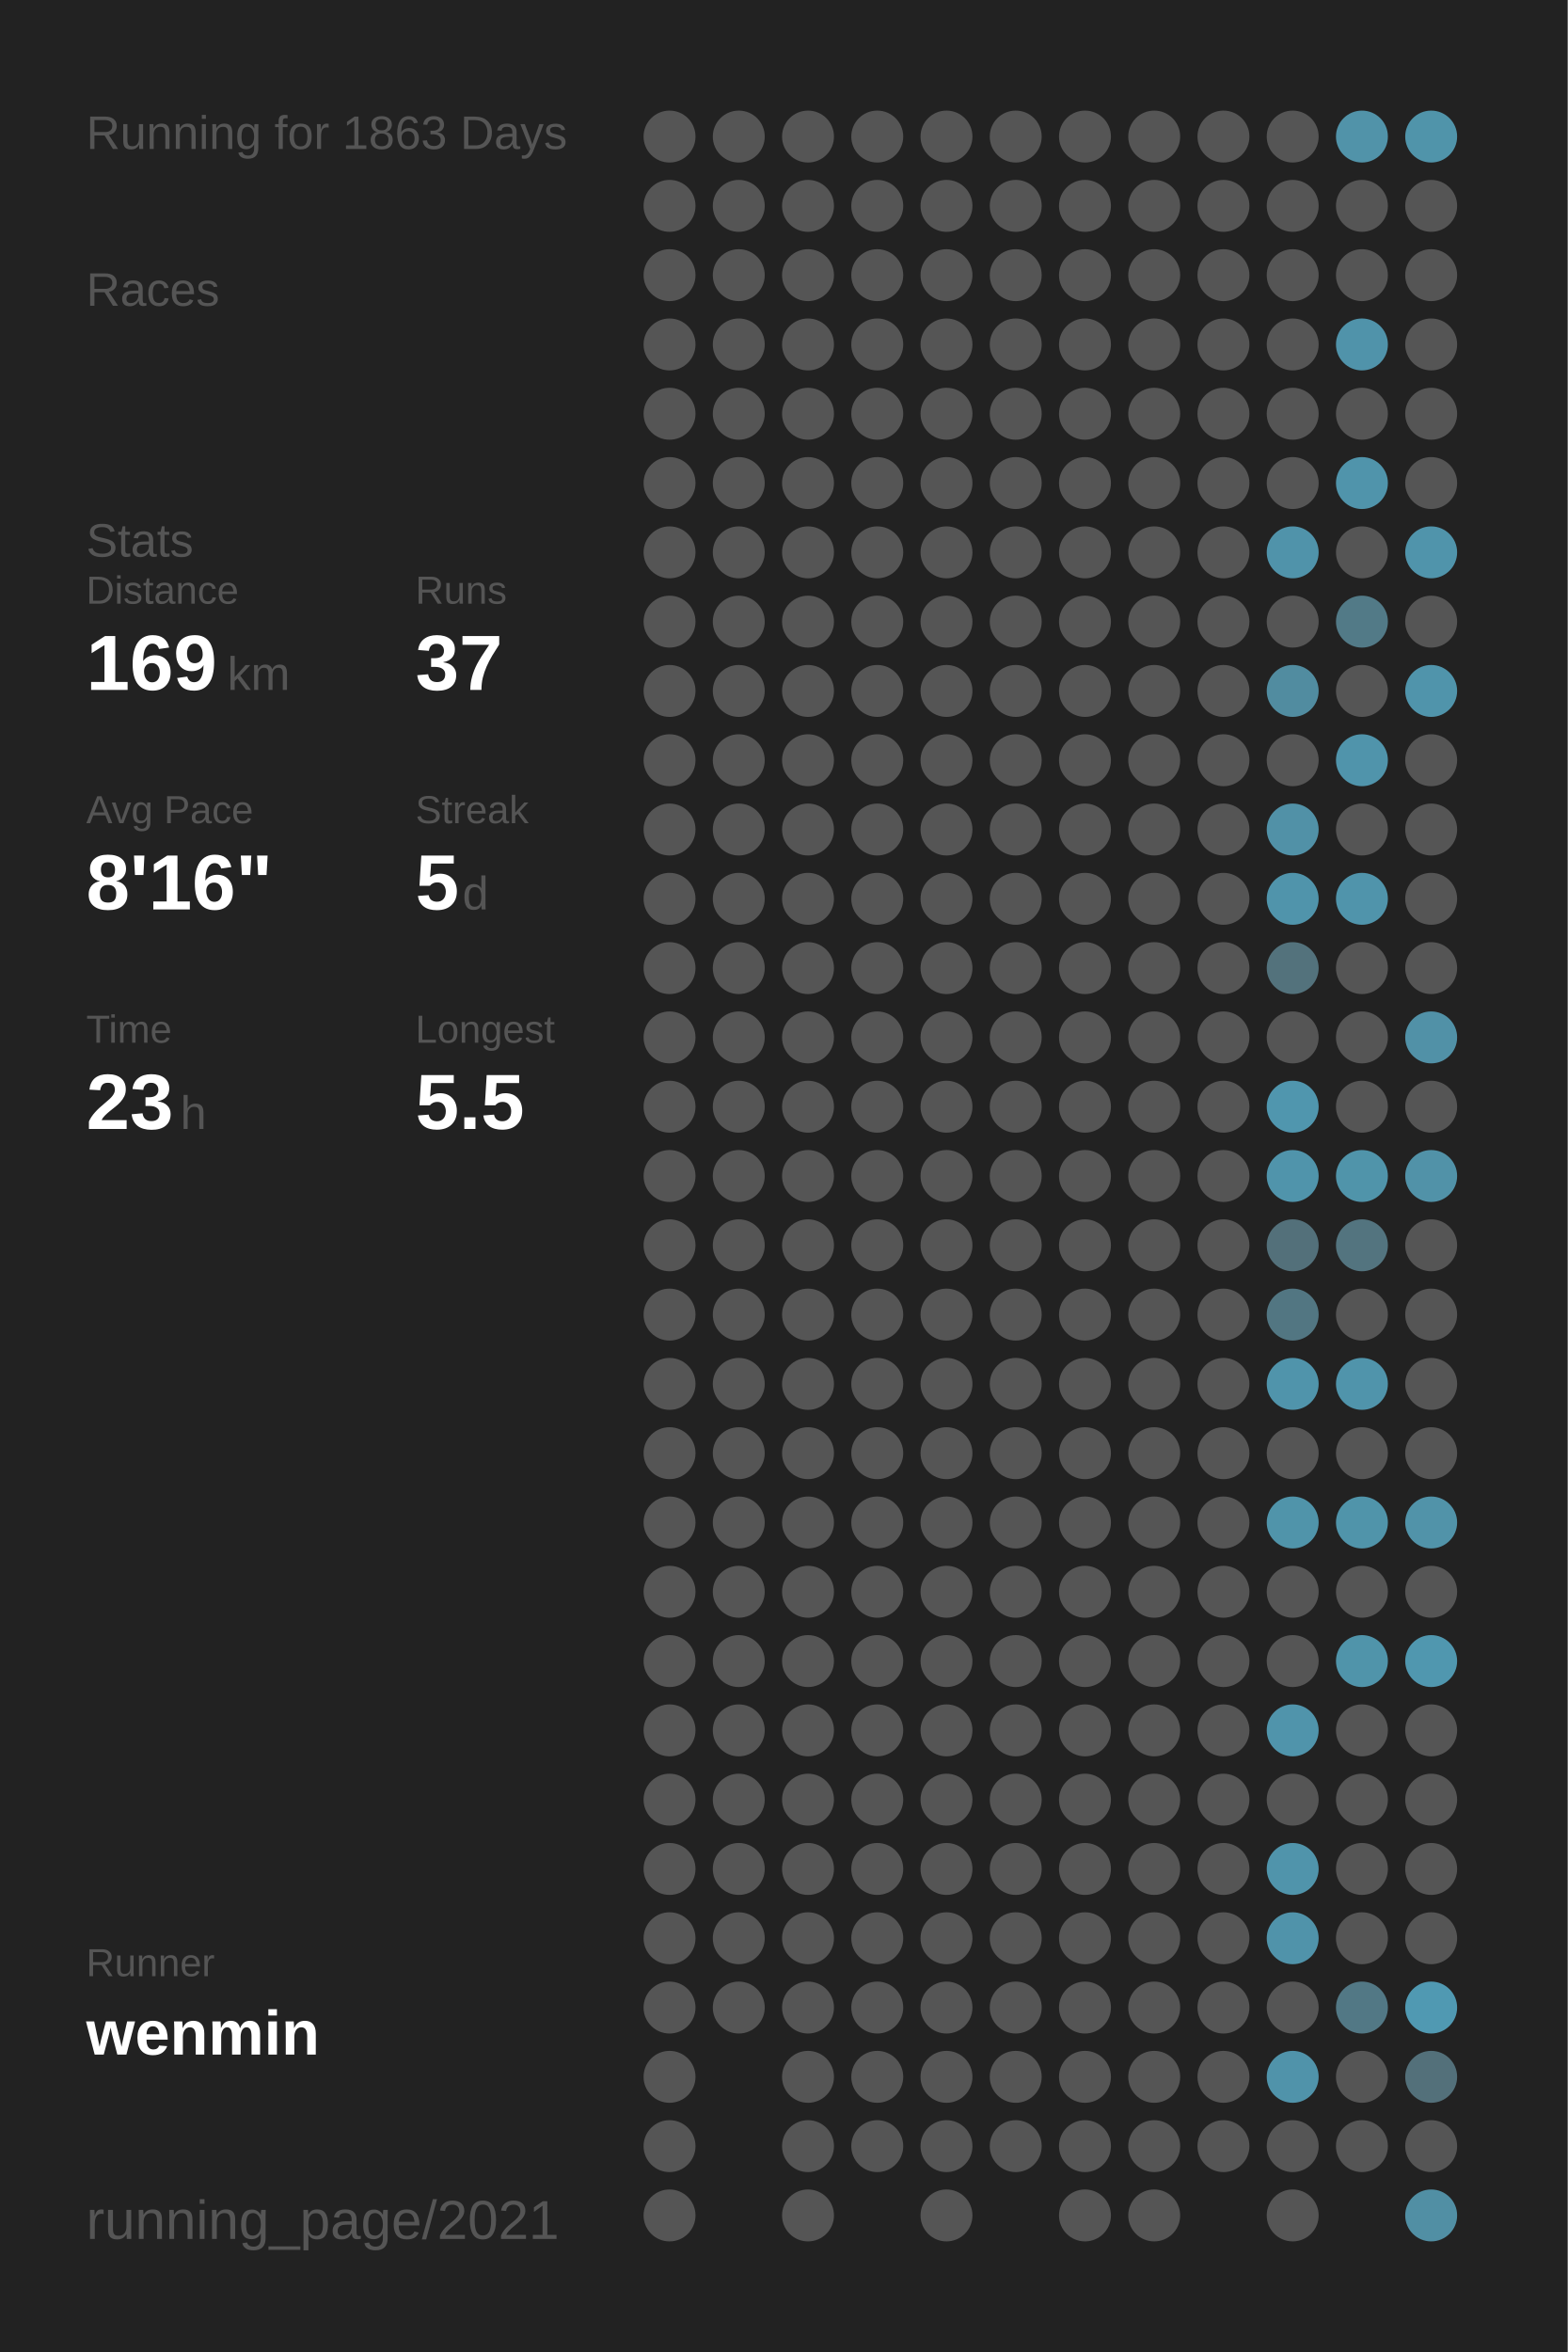
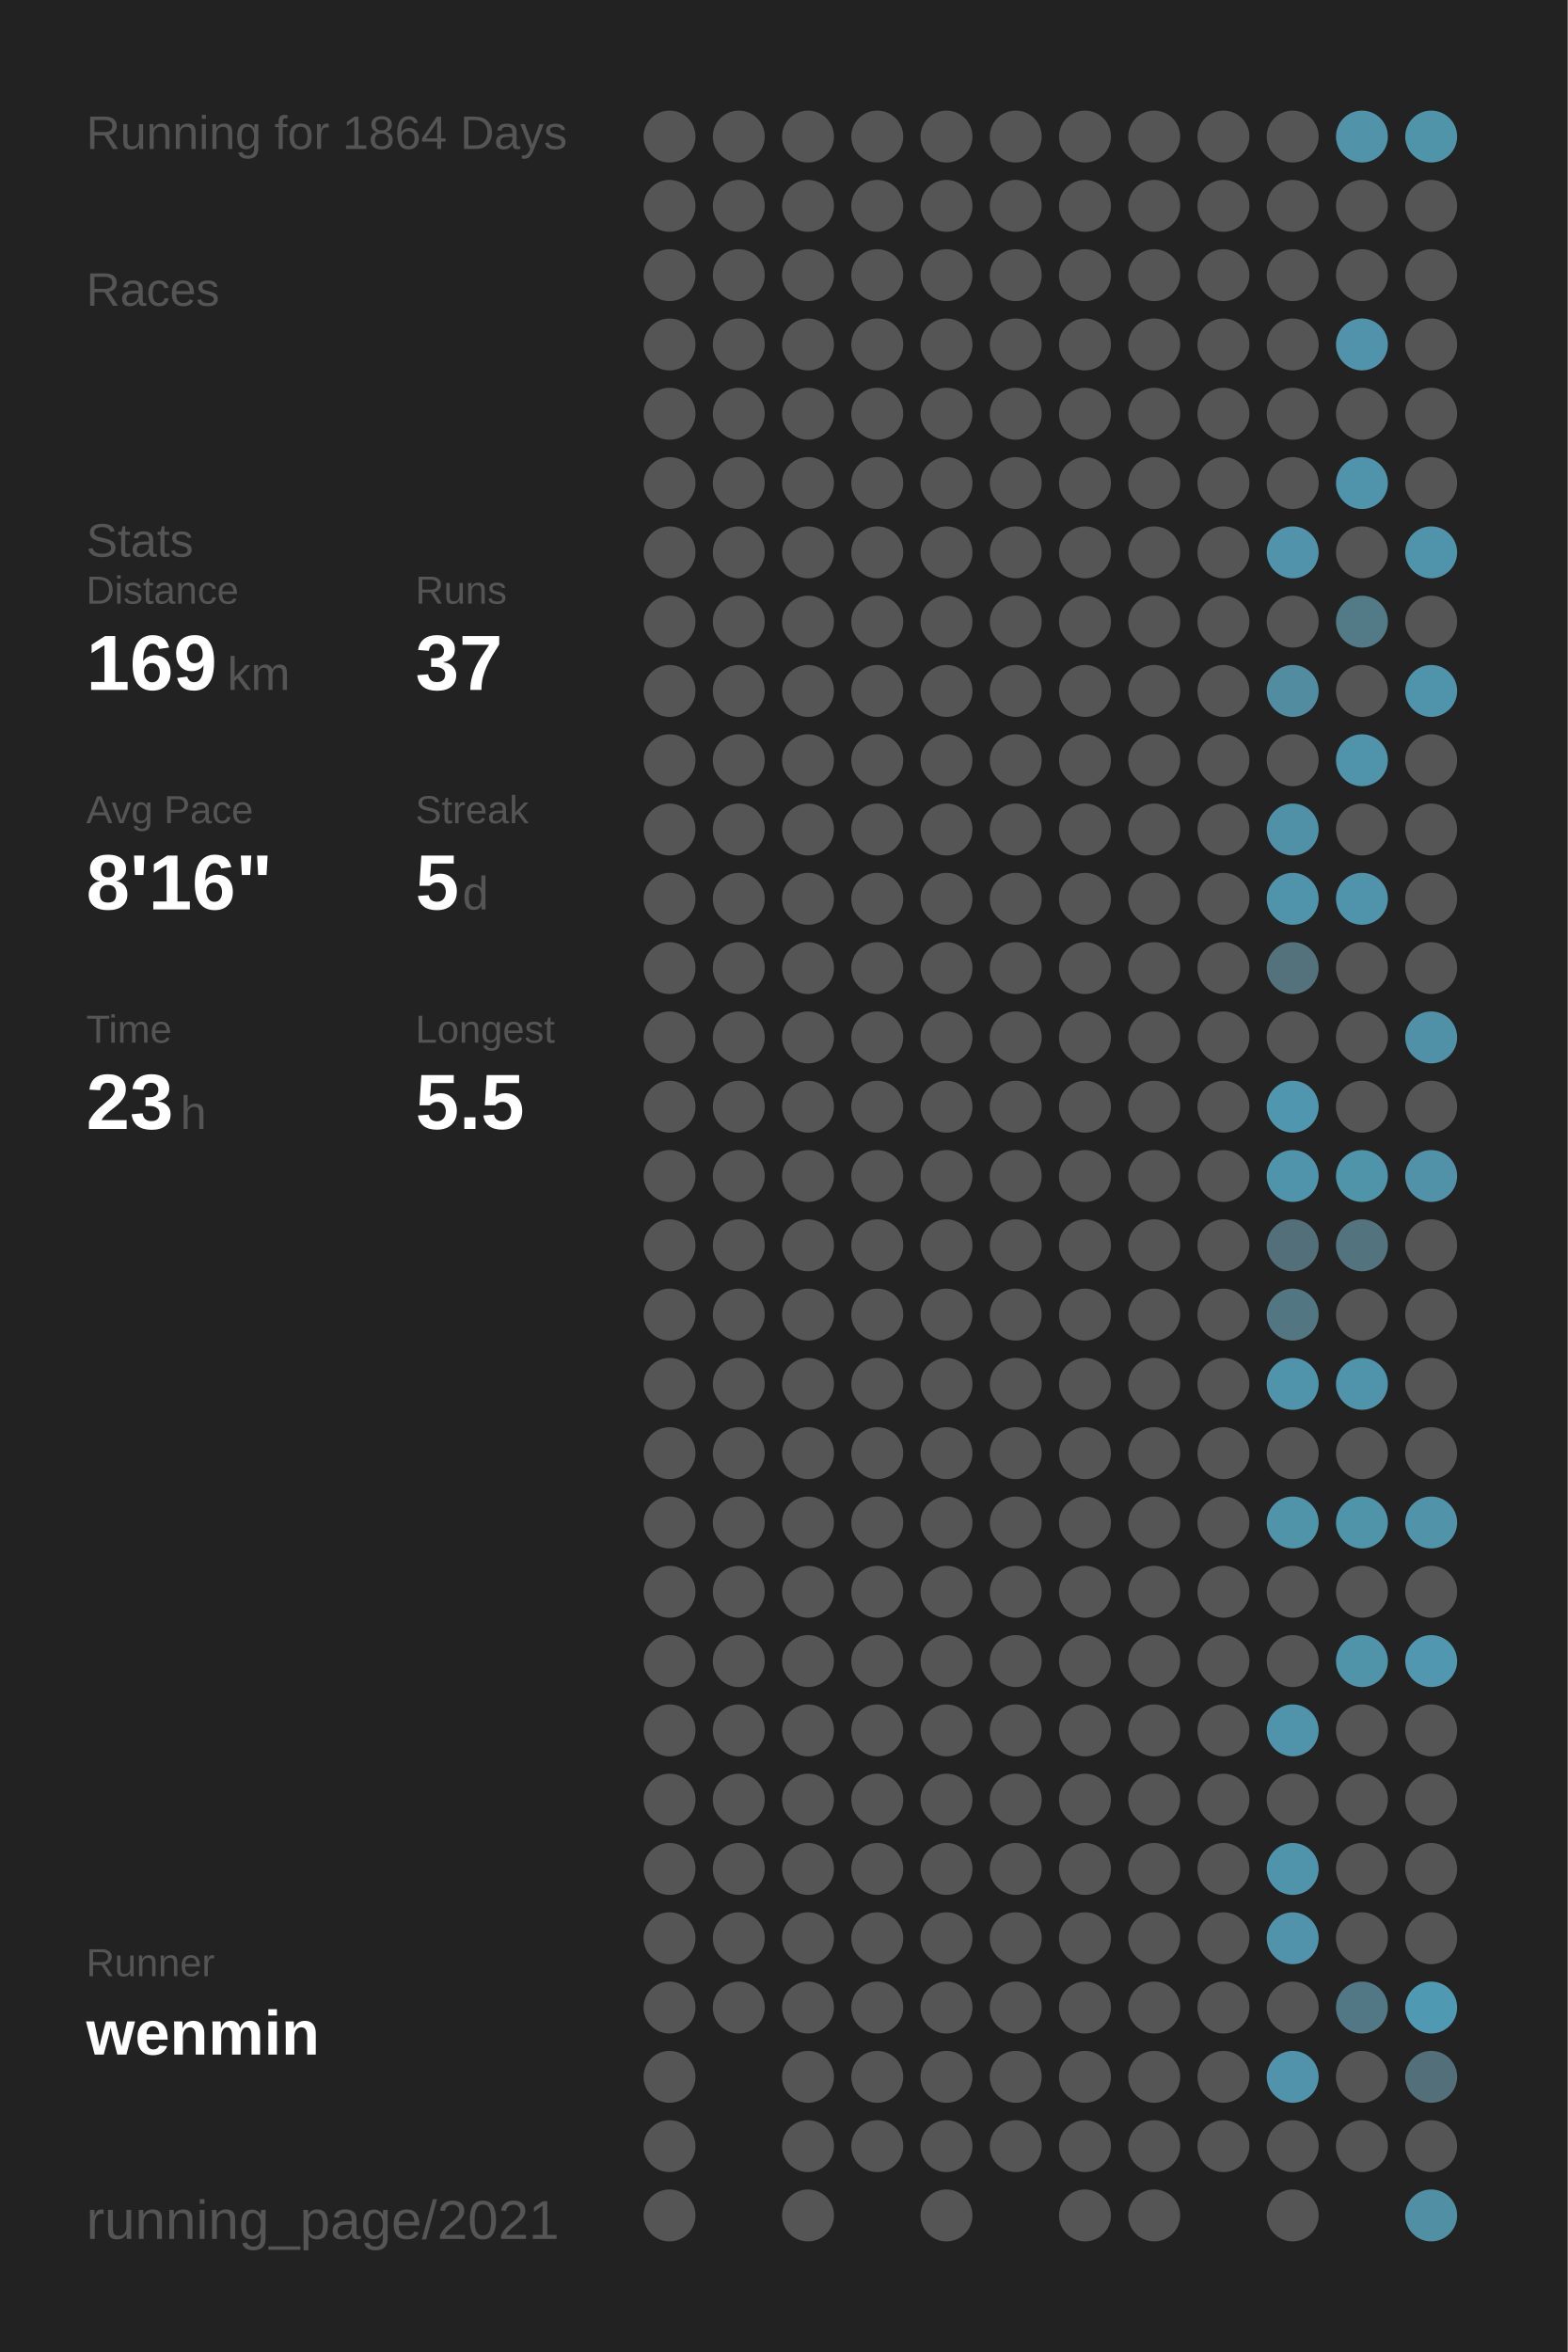
<svg xmlns="http://www.w3.org/2000/svg" baseProfile="full" height="300mm" version="1.1" viewBox="0,0,200,300" width="200mm">
  <defs />
  <rect fill="#222222" height="300" width="200" x="0" y="0" />
-   <text fill="#555555" style="font-size:6px; font-family:Arial;" x="11" y="19">Running for 1863 Days</text>
+   <text fill="#555555" style="font-size:6px; font-family:Arial;" x="11" y="19">Running for 1864 Days</text>
  <text fill="#555555" style="font-size:6px; font-family:Arial;" x="11" y="39">Races</text>
  <text fill="#555555" style="font-size:6px; font-family:Arial;" x="11" y="71">Stats</text>
  <text fill="#555555" style="font-size:5px; font-family:Arial;" x="11" y="77">Distance</text>
  <text fill="#FFFFFF" style="font-size:10px; font-family:Arial; font-weight:bold;" x="11" y="88">169</text>
  <text fill="#555555" style="font-size:6px; font-family:Arial;" x="29" y="88">km</text>
  <text fill="#555555" style="font-size:5px; font-family:Arial;" x="53" y="77">Runs</text>
  <text fill="#FFFFFF" style="font-size:10px; font-family:Arial; font-weight:bold;" x="53" y="88">37</text>
  <text fill="#555555" style="font-size:5px; font-family:Arial;" x="11" y="105">Avg Pace</text>
  <text fill="#FFFFFF" style="font-size:10px; font-family:Arial; font-weight:bold;" x="11" y="116">8'16"</text>
  <text fill="#555555" style="font-size:5px; font-family:Arial;" x="53" y="105">Streak</text>
  <text fill="#FFFFFF" style="font-size:10px; font-family:Arial; font-weight:bold;" x="53" y="116">5</text>
  <text fill="#555555" style="font-size:6px; font-family:Arial;" x="59" y="116">d</text>
  <text fill="#555555" style="font-size:5px; font-family:Arial;" x="11" y="133">Time</text>
  <text fill="#FFFFFF" style="font-size:10px; font-family:Arial; font-weight:bold;" x="11" y="144">23</text>
  <text fill="#555555" style="font-size:6px; font-family:Arial;" x="23" y="144">h</text>
  <text fill="#555555" style="font-size:5px; font-family:Arial;" x="53" y="133">Longest</text>
  <text fill="#FFFFFF" style="font-size:10px; font-family:Arial; font-weight:bold;" x="53" y="144">5.5</text>
  <text fill="#555555" style="font-size:5px; font-family:Arial;" x="11" y="252.065">Runner</text>
  <text fill="#FFFFFF" style="font-size:8px; font-family:Arial; font-weight:bold;" x="11" y="262.065">wenmin</text>
  <text fill="#555555" style="font-size:7px; font-family:Arial;" x="11" y="285.581">running_page/2021</text>
  <circle cx="85.417" cy="17.419" fill="#555555" r="3.312" />
  <circle cx="85.417" cy="26.258" fill="#555555" r="3.312" />
  <circle cx="85.417" cy="35.097" fill="#555555" r="3.312" />
  <circle cx="85.417" cy="43.935" fill="#555555" r="3.312" />
  <circle cx="85.417" cy="52.774" fill="#555555" r="3.312" />
  <circle cx="85.417" cy="61.613" fill="#555555" r="3.312" />
  <circle cx="85.417" cy="70.452" fill="#555555" r="3.312" />
  <circle cx="85.417" cy="79.29" fill="#555555" r="3.312" />
  <circle cx="85.417" cy="88.129" fill="#555555" r="3.312" />
  <circle cx="85.417" cy="96.968" fill="#555555" r="3.312" />
  <circle cx="85.417" cy="105.806" fill="#555555" r="3.312" />
  <circle cx="85.417" cy="114.645" fill="#555555" r="3.312" />
  <circle cx="85.417" cy="123.484" fill="#555555" r="3.312" />
  <circle cx="85.417" cy="132.323" fill="#555555" r="3.312" />
  <circle cx="85.417" cy="141.161" fill="#555555" r="3.312" />
  <circle cx="85.417" cy="150" fill="#555555" r="3.312" />
  <circle cx="85.417" cy="158.839" fill="#555555" r="3.312" />
  <circle cx="85.417" cy="167.677" fill="#555555" r="3.312" />
  <circle cx="85.417" cy="176.516" fill="#555555" r="3.312" />
  <circle cx="85.417" cy="185.355" fill="#555555" r="3.312" />
  <circle cx="85.417" cy="194.194" fill="#555555" r="3.312" />
  <circle cx="85.417" cy="203.032" fill="#555555" r="3.312" />
  <circle cx="85.417" cy="211.871" fill="#555555" r="3.312" />
  <circle cx="85.417" cy="220.71" fill="#555555" r="3.312" />
  <circle cx="85.417" cy="229.548" fill="#555555" r="3.312" />
  <circle cx="85.417" cy="238.387" fill="#555555" r="3.312" />
  <circle cx="85.417" cy="247.226" fill="#555555" r="3.312" />
  <circle cx="85.417" cy="256.065" fill="#555555" r="3.312" />
  <circle cx="85.417" cy="264.903" fill="#555555" r="3.312" />
  <circle cx="85.417" cy="273.742" fill="#555555" r="3.312" />
  <circle cx="85.417" cy="282.581" fill="#555555" r="3.312" />
  <circle cx="94.25" cy="17.419" fill="#555555" r="3.312" />
  <circle cx="94.25" cy="26.258" fill="#555555" r="3.312" />
  <circle cx="94.25" cy="35.097" fill="#555555" r="3.312" />
  <circle cx="94.25" cy="43.935" fill="#555555" r="3.312" />
  <circle cx="94.25" cy="52.774" fill="#555555" r="3.312" />
  <circle cx="94.25" cy="61.613" fill="#555555" r="3.312" />
  <circle cx="94.25" cy="70.452" fill="#555555" r="3.312" />
  <circle cx="94.25" cy="79.29" fill="#555555" r="3.312" />
  <circle cx="94.25" cy="88.129" fill="#555555" r="3.312" />
  <circle cx="94.25" cy="96.968" fill="#555555" r="3.312" />
  <circle cx="94.25" cy="105.806" fill="#555555" r="3.312" />
  <circle cx="94.25" cy="114.645" fill="#555555" r="3.312" />
  <circle cx="94.25" cy="123.484" fill="#555555" r="3.312" />
  <circle cx="94.25" cy="132.323" fill="#555555" r="3.312" />
  <circle cx="94.25" cy="141.161" fill="#555555" r="3.312" />
  <circle cx="94.25" cy="150" fill="#555555" r="3.312" />
  <circle cx="94.25" cy="158.839" fill="#555555" r="3.312" />
  <circle cx="94.25" cy="167.677" fill="#555555" r="3.312" />
  <circle cx="94.25" cy="176.516" fill="#555555" r="3.312" />
  <circle cx="94.25" cy="185.355" fill="#555555" r="3.312" />
  <circle cx="94.25" cy="194.194" fill="#555555" r="3.312" />
  <circle cx="94.25" cy="203.032" fill="#555555" r="3.312" />
  <circle cx="94.25" cy="211.871" fill="#555555" r="3.312" />
  <circle cx="94.25" cy="220.71" fill="#555555" r="3.312" />
  <circle cx="94.25" cy="229.548" fill="#555555" r="3.312" />
  <circle cx="94.25" cy="238.387" fill="#555555" r="3.312" />
  <circle cx="94.25" cy="247.226" fill="#555555" r="3.312" />
  <circle cx="94.25" cy="256.065" fill="#555555" r="3.312" />
  <circle cx="103.083" cy="17.419" fill="#555555" r="3.312" />
  <circle cx="103.083" cy="26.258" fill="#555555" r="3.312" />
  <circle cx="103.083" cy="35.097" fill="#555555" r="3.312" />
  <circle cx="103.083" cy="43.935" fill="#555555" r="3.312" />
  <circle cx="103.083" cy="52.774" fill="#555555" r="3.312" />
  <circle cx="103.083" cy="61.613" fill="#555555" r="3.312" />
  <circle cx="103.083" cy="70.452" fill="#555555" r="3.312" />
  <circle cx="103.083" cy="79.29" fill="#555555" r="3.312" />
  <circle cx="103.083" cy="88.129" fill="#555555" r="3.312" />
  <circle cx="103.083" cy="96.968" fill="#555555" r="3.312" />
  <circle cx="103.083" cy="105.806" fill="#555555" r="3.312" />
  <circle cx="103.083" cy="114.645" fill="#555555" r="3.312" />
  <circle cx="103.083" cy="123.484" fill="#555555" r="3.312" />
  <circle cx="103.083" cy="132.323" fill="#555555" r="3.312" />
  <circle cx="103.083" cy="141.161" fill="#555555" r="3.312" />
  <circle cx="103.083" cy="150" fill="#555555" r="3.312" />
  <circle cx="103.083" cy="158.839" fill="#555555" r="3.312" />
  <circle cx="103.083" cy="167.677" fill="#555555" r="3.312" />
  <circle cx="103.083" cy="176.516" fill="#555555" r="3.312" />
  <circle cx="103.083" cy="185.355" fill="#555555" r="3.312" />
  <circle cx="103.083" cy="194.194" fill="#555555" r="3.312" />
  <circle cx="103.083" cy="203.032" fill="#555555" r="3.312" />
  <circle cx="103.083" cy="211.871" fill="#555555" r="3.312" />
  <circle cx="103.083" cy="220.71" fill="#555555" r="3.312" />
  <circle cx="103.083" cy="229.548" fill="#555555" r="3.312" />
  <circle cx="103.083" cy="238.387" fill="#555555" r="3.312" />
  <circle cx="103.083" cy="247.226" fill="#555555" r="3.312" />
  <circle cx="103.083" cy="256.065" fill="#555555" r="3.312" />
  <circle cx="103.083" cy="264.903" fill="#555555" r="3.312" />
  <circle cx="103.083" cy="273.742" fill="#555555" r="3.312" />
  <circle cx="103.083" cy="282.581" fill="#555555" r="3.312" />
  <circle cx="111.917" cy="17.419" fill="#555555" r="3.312" />
  <circle cx="111.917" cy="26.258" fill="#555555" r="3.312" />
  <circle cx="111.917" cy="35.097" fill="#555555" r="3.312" />
  <circle cx="111.917" cy="43.935" fill="#555555" r="3.312" />
  <circle cx="111.917" cy="52.774" fill="#555555" r="3.312" />
  <circle cx="111.917" cy="61.613" fill="#555555" r="3.312" />
  <circle cx="111.917" cy="70.452" fill="#555555" r="3.312" />
  <circle cx="111.917" cy="79.29" fill="#555555" r="3.312" />
  <circle cx="111.917" cy="88.129" fill="#555555" r="3.312" />
  <circle cx="111.917" cy="96.968" fill="#555555" r="3.312" />
  <circle cx="111.917" cy="105.806" fill="#555555" r="3.312" />
  <circle cx="111.917" cy="114.645" fill="#555555" r="3.312" />
  <circle cx="111.917" cy="123.484" fill="#555555" r="3.312" />
  <circle cx="111.917" cy="132.323" fill="#555555" r="3.312" />
  <circle cx="111.917" cy="141.161" fill="#555555" r="3.312" />
  <circle cx="111.917" cy="150" fill="#555555" r="3.312" />
  <circle cx="111.917" cy="158.839" fill="#555555" r="3.312" />
  <circle cx="111.917" cy="167.677" fill="#555555" r="3.312" />
  <circle cx="111.917" cy="176.516" fill="#555555" r="3.312" />
  <circle cx="111.917" cy="185.355" fill="#555555" r="3.312" />
  <circle cx="111.917" cy="194.194" fill="#555555" r="3.312" />
  <circle cx="111.917" cy="203.032" fill="#555555" r="3.312" />
  <circle cx="111.917" cy="211.871" fill="#555555" r="3.312" />
  <circle cx="111.917" cy="220.71" fill="#555555" r="3.312" />
  <circle cx="111.917" cy="229.548" fill="#555555" r="3.312" />
  <circle cx="111.917" cy="238.387" fill="#555555" r="3.312" />
  <circle cx="111.917" cy="247.226" fill="#555555" r="3.312" />
  <circle cx="111.917" cy="256.065" fill="#555555" r="3.312" />
  <circle cx="111.917" cy="264.903" fill="#555555" r="3.312" />
  <circle cx="111.917" cy="273.742" fill="#555555" r="3.312" />
  <circle cx="120.75" cy="17.419" fill="#555555" r="3.312" />
  <circle cx="120.75" cy="26.258" fill="#555555" r="3.312" />
  <circle cx="120.75" cy="35.097" fill="#555555" r="3.312" />
  <circle cx="120.75" cy="43.935" fill="#555555" r="3.312" />
  <circle cx="120.75" cy="52.774" fill="#555555" r="3.312" />
  <circle cx="120.75" cy="61.613" fill="#555555" r="3.312" />
  <circle cx="120.75" cy="70.452" fill="#555555" r="3.312" />
  <circle cx="120.75" cy="79.29" fill="#555555" r="3.312" />
  <circle cx="120.75" cy="88.129" fill="#555555" r="3.312" />
  <circle cx="120.75" cy="96.968" fill="#555555" r="3.312" />
  <circle cx="120.75" cy="105.806" fill="#555555" r="3.312" />
  <circle cx="120.75" cy="114.645" fill="#555555" r="3.312" />
  <circle cx="120.75" cy="123.484" fill="#555555" r="3.312" />
  <circle cx="120.75" cy="132.323" fill="#555555" r="3.312" />
  <circle cx="120.75" cy="141.161" fill="#555555" r="3.312" />
  <circle cx="120.75" cy="150" fill="#555555" r="3.312" />
  <circle cx="120.75" cy="158.839" fill="#555555" r="3.312" />
  <circle cx="120.75" cy="167.677" fill="#555555" r="3.312" />
  <circle cx="120.75" cy="176.516" fill="#555555" r="3.312" />
  <circle cx="120.75" cy="185.355" fill="#555555" r="3.312" />
  <circle cx="120.75" cy="194.194" fill="#555555" r="3.312" />
  <circle cx="120.75" cy="203.032" fill="#555555" r="3.312" />
  <circle cx="120.75" cy="211.871" fill="#555555" r="3.312" />
  <circle cx="120.75" cy="220.71" fill="#555555" r="3.312" />
  <circle cx="120.75" cy="229.548" fill="#555555" r="3.312" />
  <circle cx="120.75" cy="238.387" fill="#555555" r="3.312" />
  <circle cx="120.75" cy="247.226" fill="#555555" r="3.312" />
  <circle cx="120.75" cy="256.065" fill="#555555" r="3.312" />
  <circle cx="120.75" cy="264.903" fill="#555555" r="3.312" />
  <circle cx="120.75" cy="273.742" fill="#555555" r="3.312" />
  <circle cx="120.75" cy="282.581" fill="#555555" r="3.312" />
  <circle cx="129.583" cy="17.419" fill="#555555" r="3.312" />
  <circle cx="129.583" cy="26.258" fill="#555555" r="3.312" />
  <circle cx="129.583" cy="35.097" fill="#555555" r="3.312" />
  <circle cx="129.583" cy="43.935" fill="#555555" r="3.312" />
  <circle cx="129.583" cy="52.774" fill="#555555" r="3.312" />
  <circle cx="129.583" cy="61.613" fill="#555555" r="3.312" />
  <circle cx="129.583" cy="70.452" fill="#555555" r="3.312" />
  <circle cx="129.583" cy="79.29" fill="#555555" r="3.312" />
  <circle cx="129.583" cy="88.129" fill="#555555" r="3.312" />
  <circle cx="129.583" cy="96.968" fill="#555555" r="3.312" />
  <circle cx="129.583" cy="105.806" fill="#555555" r="3.312" />
  <circle cx="129.583" cy="114.645" fill="#555555" r="3.312" />
  <circle cx="129.583" cy="123.484" fill="#555555" r="3.312" />
  <circle cx="129.583" cy="132.323" fill="#555555" r="3.312" />
  <circle cx="129.583" cy="141.161" fill="#555555" r="3.312" />
  <circle cx="129.583" cy="150" fill="#555555" r="3.312" />
  <circle cx="129.583" cy="158.839" fill="#555555" r="3.312" />
  <circle cx="129.583" cy="167.677" fill="#555555" r="3.312" />
  <circle cx="129.583" cy="176.516" fill="#555555" r="3.312" />
  <circle cx="129.583" cy="185.355" fill="#555555" r="3.312" />
  <circle cx="129.583" cy="194.194" fill="#555555" r="3.312" />
  <circle cx="129.583" cy="203.032" fill="#555555" r="3.312" />
  <circle cx="129.583" cy="211.871" fill="#555555" r="3.312" />
  <circle cx="129.583" cy="220.71" fill="#555555" r="3.312" />
  <circle cx="129.583" cy="229.548" fill="#555555" r="3.312" />
  <circle cx="129.583" cy="238.387" fill="#555555" r="3.312" />
  <circle cx="129.583" cy="247.226" fill="#555555" r="3.312" />
  <circle cx="129.583" cy="256.065" fill="#555555" r="3.312" />
  <circle cx="129.583" cy="264.903" fill="#555555" r="3.312" />
  <circle cx="129.583" cy="273.742" fill="#555555" r="3.312" />
  <circle cx="138.417" cy="17.419" fill="#555555" r="3.312" />
  <circle cx="138.417" cy="26.258" fill="#555555" r="3.312" />
  <circle cx="138.417" cy="35.097" fill="#555555" r="3.312" />
  <circle cx="138.417" cy="43.935" fill="#555555" r="3.312" />
  <circle cx="138.417" cy="52.774" fill="#555555" r="3.312" />
  <circle cx="138.417" cy="61.613" fill="#555555" r="3.312" />
  <circle cx="138.417" cy="70.452" fill="#555555" r="3.312" />
  <circle cx="138.417" cy="79.29" fill="#555555" r="3.312" />
  <circle cx="138.417" cy="88.129" fill="#555555" r="3.312" />
  <circle cx="138.417" cy="96.968" fill="#555555" r="3.312" />
  <circle cx="138.417" cy="105.806" fill="#555555" r="3.312" />
  <circle cx="138.417" cy="114.645" fill="#555555" r="3.312" />
  <circle cx="138.417" cy="123.484" fill="#555555" r="3.312" />
  <circle cx="138.417" cy="132.323" fill="#555555" r="3.312" />
  <circle cx="138.417" cy="141.161" fill="#555555" r="3.312" />
  <circle cx="138.417" cy="150" fill="#555555" r="3.312" />
  <circle cx="138.417" cy="158.839" fill="#555555" r="3.312" />
  <circle cx="138.417" cy="167.677" fill="#555555" r="3.312" />
  <circle cx="138.417" cy="176.516" fill="#555555" r="3.312" />
  <circle cx="138.417" cy="185.355" fill="#555555" r="3.312" />
  <circle cx="138.417" cy="194.194" fill="#555555" r="3.312" />
  <circle cx="138.417" cy="203.032" fill="#555555" r="3.312" />
  <circle cx="138.417" cy="211.871" fill="#555555" r="3.312" />
  <circle cx="138.417" cy="220.71" fill="#555555" r="3.312" />
  <circle cx="138.417" cy="229.548" fill="#555555" r="3.312" />
  <circle cx="138.417" cy="238.387" fill="#555555" r="3.312" />
  <circle cx="138.417" cy="247.226" fill="#555555" r="3.312" />
  <circle cx="138.417" cy="256.065" fill="#555555" r="3.312" />
  <circle cx="138.417" cy="264.903" fill="#555555" r="3.312" />
  <circle cx="138.417" cy="273.742" fill="#555555" r="3.312" />
  <circle cx="138.417" cy="282.581" fill="#555555" r="3.312" />
  <circle cx="147.25" cy="17.419" fill="#555555" r="3.312" />
  <circle cx="147.25" cy="26.258" fill="#555555" r="3.312" />
  <circle cx="147.25" cy="35.097" fill="#555555" r="3.312" />
  <circle cx="147.25" cy="43.935" fill="#555555" r="3.312" />
  <circle cx="147.25" cy="52.774" fill="#555555" r="3.312" />
  <circle cx="147.25" cy="61.613" fill="#555555" r="3.312" />
  <circle cx="147.25" cy="70.452" fill="#555555" r="3.312" />
  <circle cx="147.25" cy="79.29" fill="#555555" r="3.312" />
  <circle cx="147.25" cy="88.129" fill="#555555" r="3.312" />
  <circle cx="147.25" cy="96.968" fill="#555555" r="3.312" />
  <circle cx="147.25" cy="105.806" fill="#555555" r="3.312" />
  <circle cx="147.25" cy="114.645" fill="#555555" r="3.312" />
  <circle cx="147.25" cy="123.484" fill="#555555" r="3.312" />
  <circle cx="147.25" cy="132.323" fill="#555555" r="3.312" />
  <circle cx="147.25" cy="141.161" fill="#555555" r="3.312" />
  <circle cx="147.25" cy="150" fill="#555555" r="3.312" />
  <circle cx="147.25" cy="158.839" fill="#555555" r="3.312" />
  <circle cx="147.25" cy="167.677" fill="#555555" r="3.312" />
  <circle cx="147.25" cy="176.516" fill="#555555" r="3.312" />
  <circle cx="147.25" cy="185.355" fill="#555555" r="3.312" />
  <circle cx="147.25" cy="194.194" fill="#555555" r="3.312" />
  <circle cx="147.25" cy="203.032" fill="#555555" r="3.312" />
  <circle cx="147.25" cy="211.871" fill="#555555" r="3.312" />
  <circle cx="147.25" cy="220.71" fill="#555555" r="3.312" />
  <circle cx="147.25" cy="229.548" fill="#555555" r="3.312" />
  <circle cx="147.25" cy="238.387" fill="#555555" r="3.312" />
  <circle cx="147.25" cy="247.226" fill="#555555" r="3.312" />
  <circle cx="147.25" cy="256.065" fill="#555555" r="3.312" />
  <circle cx="147.25" cy="264.903" fill="#555555" r="3.312" />
  <circle cx="147.25" cy="273.742" fill="#555555" r="3.312" />
  <circle cx="147.25" cy="282.581" fill="#555555" r="3.312" />
  <circle cx="156.083" cy="17.419" fill="#555555" r="3.312" />
  <circle cx="156.083" cy="26.258" fill="#555555" r="3.312" />
  <circle cx="156.083" cy="35.097" fill="#555555" r="3.312" />
  <circle cx="156.083" cy="43.935" fill="#555555" r="3.312" />
  <circle cx="156.083" cy="52.774" fill="#555555" r="3.312" />
  <circle cx="156.083" cy="61.613" fill="#555555" r="3.312" />
  <circle cx="156.083" cy="70.452" fill="#555555" r="3.312" />
  <circle cx="156.083" cy="79.29" fill="#555555" r="3.312" />
  <circle cx="156.083" cy="88.129" fill="#555555" r="3.312" />
  <circle cx="156.083" cy="96.968" fill="#555555" r="3.312" />
  <circle cx="156.083" cy="105.806" fill="#555555" r="3.312" />
  <circle cx="156.083" cy="114.645" fill="#555555" r="3.312" />
  <circle cx="156.083" cy="123.484" fill="#555555" r="3.312" />
  <circle cx="156.083" cy="132.323" fill="#555555" r="3.312" />
  <circle cx="156.083" cy="141.161" fill="#555555" r="3.312" />
  <circle cx="156.083" cy="150" fill="#555555" r="3.312" />
  <circle cx="156.083" cy="158.839" fill="#555555" r="3.312" />
  <circle cx="156.083" cy="167.677" fill="#555555" r="3.312" />
  <circle cx="156.083" cy="176.516" fill="#555555" r="3.312" />
  <circle cx="156.083" cy="185.355" fill="#555555" r="3.312" />
  <circle cx="156.083" cy="194.194" fill="#555555" r="3.312" />
  <circle cx="156.083" cy="203.032" fill="#555555" r="3.312" />
  <circle cx="156.083" cy="211.871" fill="#555555" r="3.312" />
  <circle cx="156.083" cy="220.71" fill="#555555" r="3.312" />
  <circle cx="156.083" cy="229.548" fill="#555555" r="3.312" />
  <circle cx="156.083" cy="238.387" fill="#555555" r="3.312" />
  <circle cx="156.083" cy="247.226" fill="#555555" r="3.312" />
  <circle cx="156.083" cy="256.065" fill="#555555" r="3.312" />
  <circle cx="156.083" cy="264.903" fill="#555555" r="3.312" />
  <circle cx="156.083" cy="273.742" fill="#555555" r="3.312" />
  <circle cx="164.917" cy="17.419" fill="#555555" r="3.312" />
  <circle cx="164.917" cy="26.258" fill="#555555" r="3.312" />
  <circle cx="164.917" cy="35.097" fill="#555555" r="3.312" />
  <circle cx="164.917" cy="43.935" fill="#555555" r="3.312" />
  <circle cx="164.917" cy="52.774" fill="#555555" r="3.312" />
  <circle cx="164.917" cy="61.613" fill="#555555" r="3.312" />
  <circle cx="164.917" cy="70.452" fill="#5093aa" r="3.312" />
  <circle cx="164.917" cy="79.29" fill="#555555" r="3.312" />
  <circle cx="164.917" cy="88.129" fill="#518ca0" r="3.312" />
  <circle cx="164.917" cy="96.968" fill="#555555" r="3.312" />
  <circle cx="164.917" cy="105.806" fill="#5191a7" r="3.312" />
  <circle cx="164.917" cy="114.645" fill="#5094ab" r="3.312" />
  <circle cx="164.917" cy="123.484" fill="#53727c" r="3.312" />
  <circle cx="164.917" cy="132.323" fill="#555555" r="3.312" />
  <circle cx="164.917" cy="141.161" fill="#5096ae" r="3.312" />
  <circle cx="164.917" cy="150" fill="#5094ab" r="3.312" />
  <circle cx="164.917" cy="158.839" fill="#53707a" r="3.312" />
  <circle cx="164.917" cy="167.677" fill="#527682" r="3.312" />
  <circle cx="164.917" cy="176.516" fill="#5094ab" r="3.312" />
  <circle cx="164.917" cy="185.355" fill="#555555" r="3.312" />
  <circle cx="164.917" cy="194.194" fill="#5094aa" r="3.312" />
  <circle cx="164.917" cy="203.032" fill="#555555" r="3.312" />
  <circle cx="164.917" cy="211.871" fill="#555555" r="3.312" />
  <circle cx="164.917" cy="220.71" fill="#5094ab" r="3.312" />
  <circle cx="164.917" cy="229.548" fill="#555555" r="3.312" />
  <circle cx="164.917" cy="238.387" fill="#5094ab" r="3.312" />
  <circle cx="164.917" cy="247.226" fill="#5093aa" r="3.312" />
  <circle cx="164.917" cy="256.065" fill="#555555" r="3.312" />
  <circle cx="164.917" cy="264.903" fill="#5093aa" r="3.312" />
  <circle cx="164.917" cy="273.742" fill="#555555" r="3.312" />
  <circle cx="164.917" cy="282.581" fill="#555555" r="3.312" />
  <circle cx="173.75" cy="17.419" fill="#5193a9" r="3.312" />
  <circle cx="173.75" cy="26.258" fill="#555555" r="3.312" />
  <circle cx="173.75" cy="35.097" fill="#555555" r="3.312" />
  <circle cx="173.75" cy="43.935" fill="#5093aa" r="3.312" />
  <circle cx="173.75" cy="52.774" fill="#555555" r="3.312" />
  <circle cx="173.75" cy="61.613" fill="#5094ab" r="3.312" />
  <circle cx="173.75" cy="70.452" fill="#555555" r="3.312" />
  <circle cx="173.75" cy="79.29" fill="#527a87" r="3.312" />
  <circle cx="173.75" cy="88.129" fill="#555555" r="3.312" />
  <circle cx="173.75" cy="96.968" fill="#5094ab" r="3.312" />
  <circle cx="173.75" cy="105.806" fill="#555555" r="3.312" />
  <circle cx="173.75" cy="114.645" fill="#5094ab" r="3.312" />
  <circle cx="173.75" cy="123.484" fill="#555555" r="3.312" />
  <circle cx="173.75" cy="132.323" fill="#555555" r="3.312" />
  <circle cx="173.75" cy="141.161" fill="#555555" r="3.312" />
  <circle cx="173.75" cy="150" fill="#5094aa" r="3.312" />
  <circle cx="173.75" cy="158.839" fill="#53747f" r="3.312" />
  <circle cx="173.75" cy="167.677" fill="#555555" r="3.312" />
  <circle cx="173.75" cy="176.516" fill="#5094ab" r="3.312" />
  <circle cx="173.75" cy="185.355" fill="#555555" r="3.312" />
  <circle cx="173.75" cy="194.194" fill="#5094aa" r="3.312" />
  <circle cx="173.75" cy="203.032" fill="#555555" r="3.312" />
  <circle cx="173.75" cy="211.871" fill="#5094aa" r="3.312" />
  <circle cx="173.75" cy="220.71" fill="#555555" r="3.312" />
  <circle cx="173.75" cy="229.548" fill="#555555" r="3.312" />
  <circle cx="173.75" cy="238.387" fill="#555555" r="3.312" />
  <circle cx="173.75" cy="247.226" fill="#555555" r="3.312" />
  <circle cx="173.75" cy="256.065" fill="#527885" r="3.312" />
  <circle cx="173.75" cy="264.903" fill="#555555" r="3.312" />
  <circle cx="173.75" cy="273.742" fill="#555555" r="3.312" />
  <circle cx="182.583" cy="17.419" fill="#5094aa" r="3.312" />
  <circle cx="182.583" cy="26.258" fill="#555555" r="3.312" />
  <circle cx="182.583" cy="35.097" fill="#555555" r="3.312" />
  <circle cx="182.583" cy="43.935" fill="#555555" r="3.312" />
  <circle cx="182.583" cy="52.774" fill="#555555" r="3.312" />
  <circle cx="182.583" cy="61.613" fill="#555555" r="3.312" />
  <circle cx="182.583" cy="70.452" fill="#5094ab" r="3.312" />
  <circle cx="182.583" cy="79.29" fill="#555555" r="3.312" />
  <circle cx="182.583" cy="88.129" fill="#5094ab" r="3.312" />
  <circle cx="182.583" cy="96.968" fill="#555555" r="3.312" />
  <circle cx="182.583" cy="105.806" fill="#555555" r="3.312" />
  <circle cx="182.583" cy="114.645" fill="#555555" r="3.312" />
  <circle cx="182.583" cy="123.484" fill="#555555" r="3.312" />
  <circle cx="182.583" cy="132.323" fill="#5191a7" r="3.312" />
  <circle cx="182.583" cy="141.161" fill="#555555" r="3.312" />
  <circle cx="182.583" cy="150" fill="#5192a8" r="3.312" />
  <circle cx="182.583" cy="158.839" fill="#555555" r="3.312" />
  <circle cx="182.583" cy="167.677" fill="#555555" r="3.312" />
  <circle cx="182.583" cy="176.516" fill="#555555" r="3.312" />
  <circle cx="182.583" cy="185.355" fill="#555555" r="3.312" />
  <circle cx="182.583" cy="194.194" fill="#5193a9" r="3.312" />
  <circle cx="182.583" cy="203.032" fill="#555555" r="3.312" />
  <circle cx="182.583" cy="211.871" fill="#5097af" r="3.312" />
  <circle cx="182.583" cy="220.71" fill="#555555" r="3.312" />
  <circle cx="182.583" cy="229.548" fill="#555555" r="3.312" />
  <circle cx="182.583" cy="238.387" fill="#555555" r="3.312" />
  <circle cx="182.583" cy="247.226" fill="#555555" r="3.312" />
  <circle cx="182.583" cy="256.065" fill="#5099b2" r="3.312" />
  <circle cx="182.583" cy="264.903" fill="#53707a" r="3.312" />
  <circle cx="182.583" cy="273.742" fill="#555555" r="3.312" />
  <circle cx="182.583" cy="282.581" fill="#518fa4" r="3.312" />
</svg>
